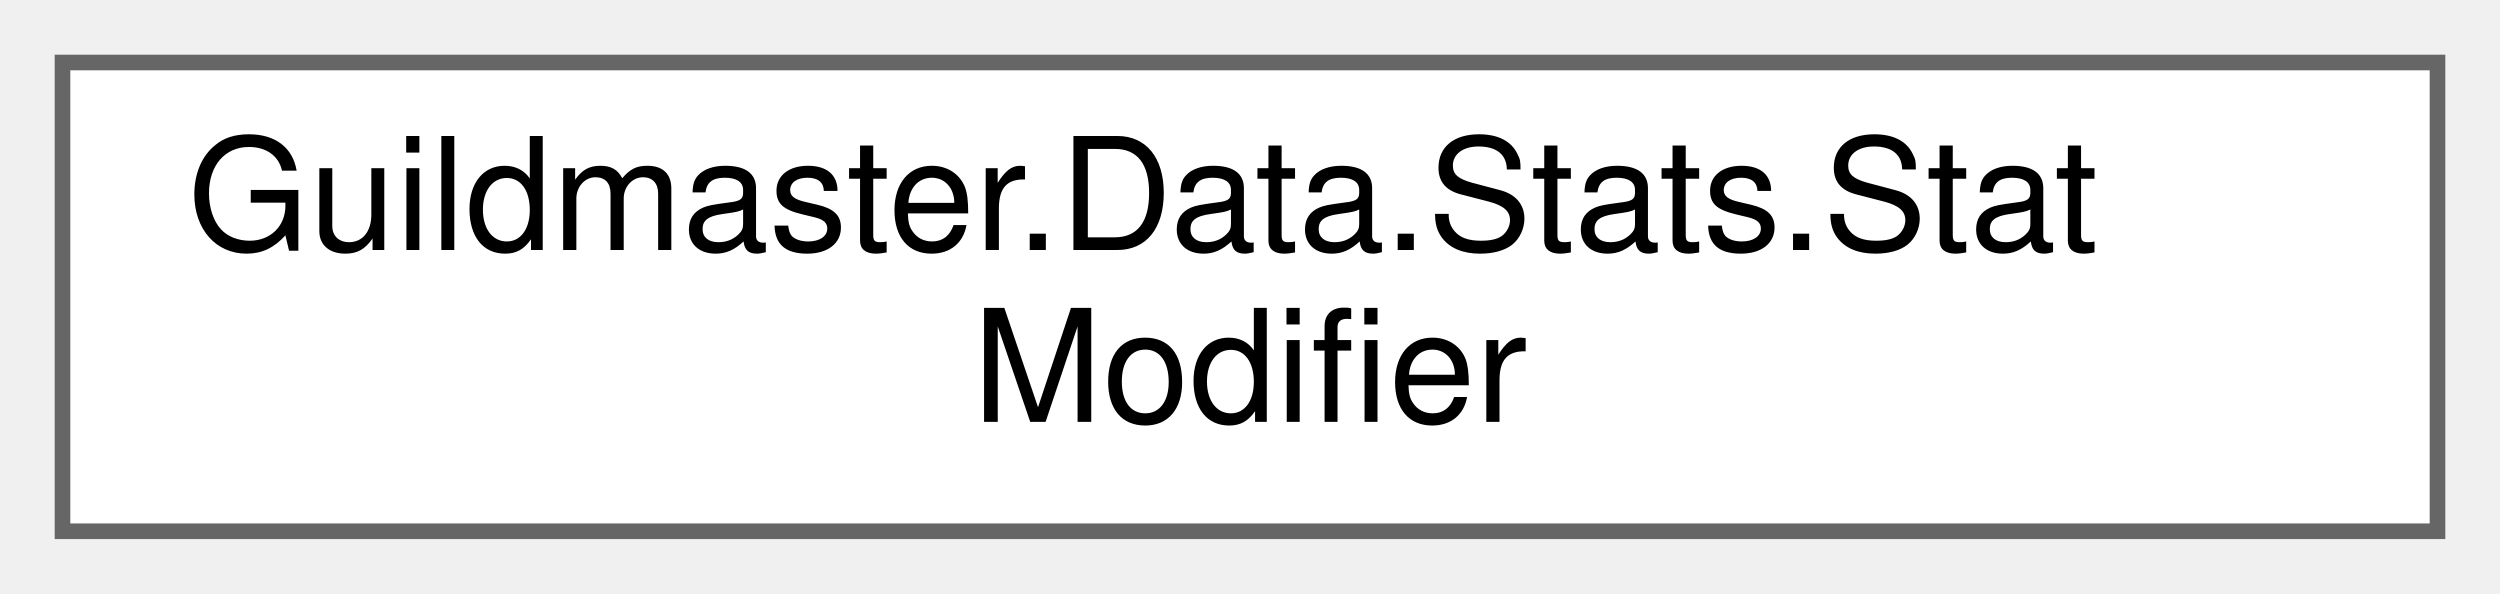
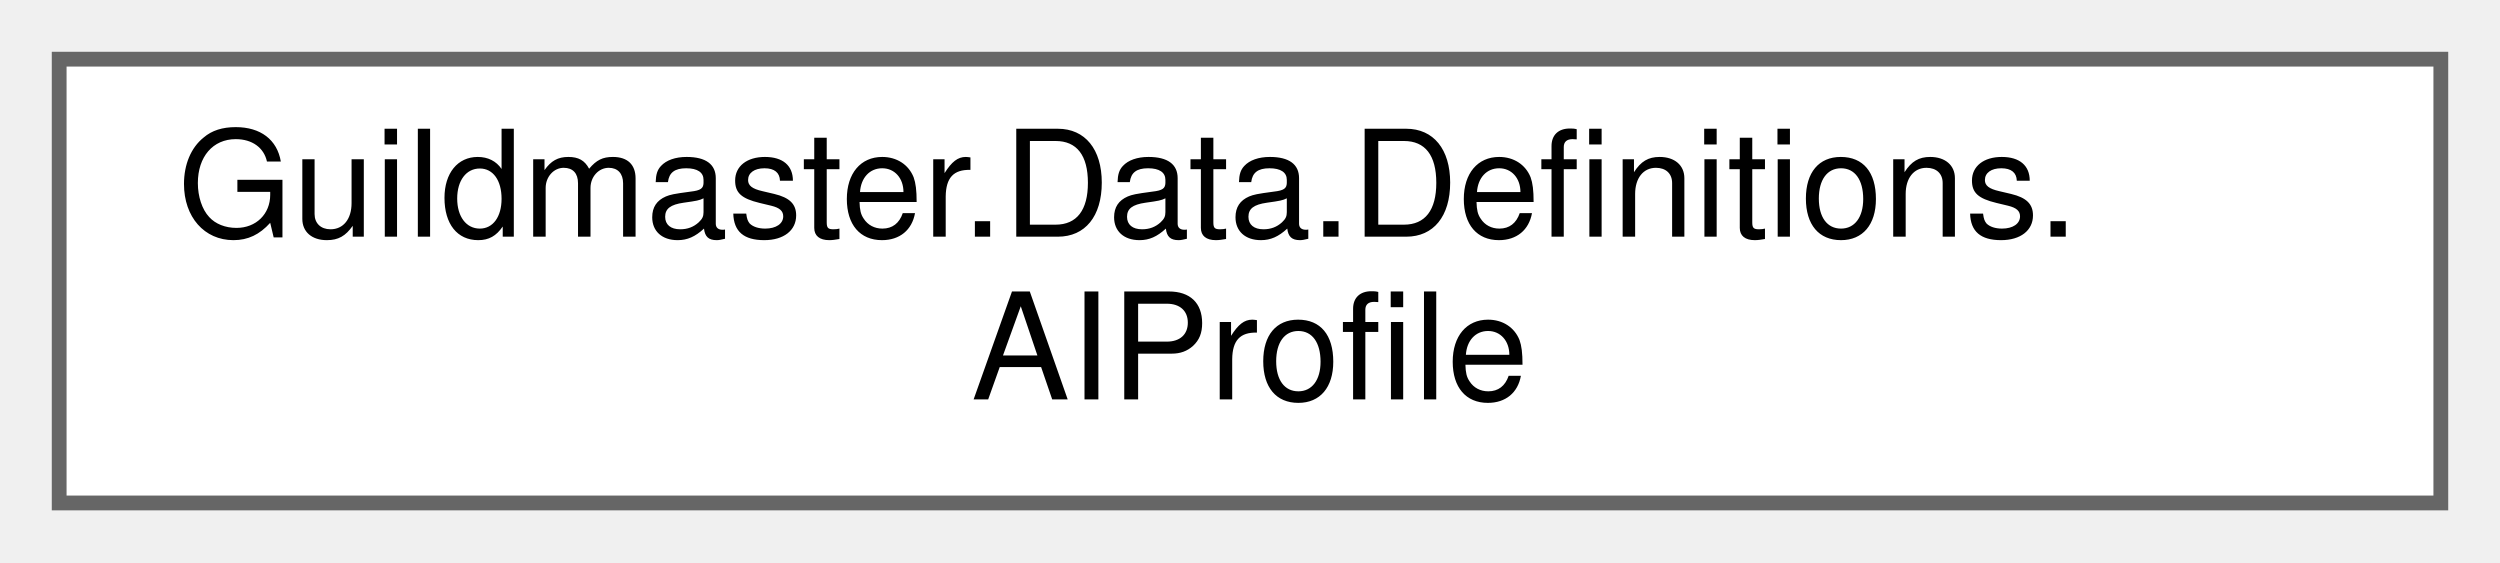
- <svg xmlns="http://www.w3.org/2000/svg" xmlns:xlink="http://www.w3.org/1999/xlink" width="160pt" height="38pt" viewBox="0.00 0.00 160.00 38.00">
+ <svg xmlns="http://www.w3.org/2000/svg" xmlns:xlink="http://www.w3.org/1999/xlink" width="169pt" height="38pt" viewBox="0.00 0.00 169.00 38.00">
  <g id="graph0" class="graph" transform="scale(1 1) rotate(0) translate(4 34)">
    <g id="Node000000" class="node">
      <g id="a_Node000000">
-         <a xlink:href="structGuildmaster_1_1Data_1_1Stats_1_1StatModifier.html" target="_top" xlink:title="Один стат-модификатор: что меняем, как и на сколько.">
-           <polygon fill="white" stroke="#666666" points="152,-30 0,-30 0,0 152,0 152,-30" />
-           <text text-anchor="start" x="8" y="-18" font-family="Helvetica,sans-Serif" font-size="10.00">Guildmaster.Data.Stats.Stat</text>
-           <text text-anchor="middle" x="76" y="-7" font-family="Helvetica,sans-Serif" font-size="10.00">Modifier</text>
+         <a xlink:href="classGuildmaster_1_1Data_1_1Definitions_1_1AIProfile.html" target="_top" xlink:title="«Параметризованные пресеты» AI (РЕШЕНИЕ §2.1): фиксированный набор типизированных ручек за стабильным...">
+           <polygon fill="white" stroke="#666666" points="161,-30 0,-30 0,0 161,0 161,-30" />
+           <text text-anchor="start" x="8" y="-18" font-family="Helvetica,sans-Serif" font-size="10.00">Guildmaster.Data.Definitions.</text>
+           <text text-anchor="middle" x="80.5" y="-7" font-family="Helvetica,sans-Serif" font-size="10.00">AIProfile</text>
        </a>
      </g>
    </g>
  </g>
</svg>
